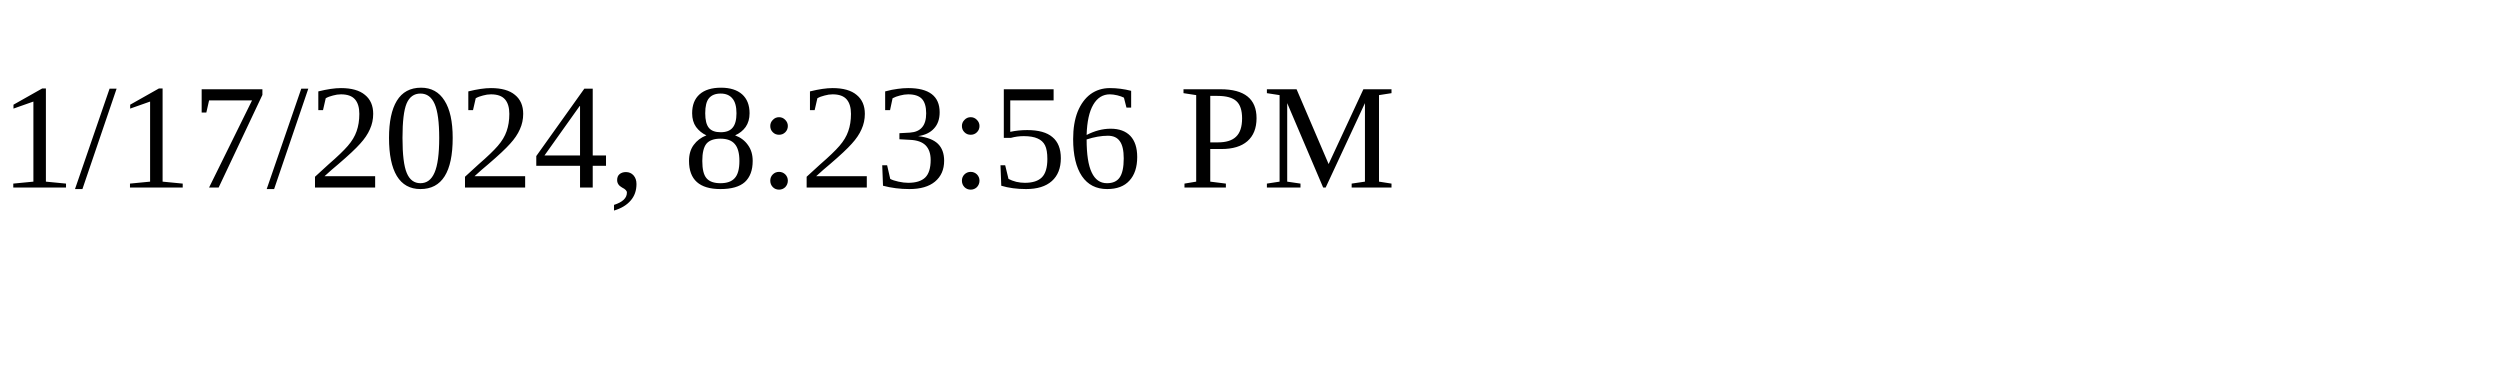
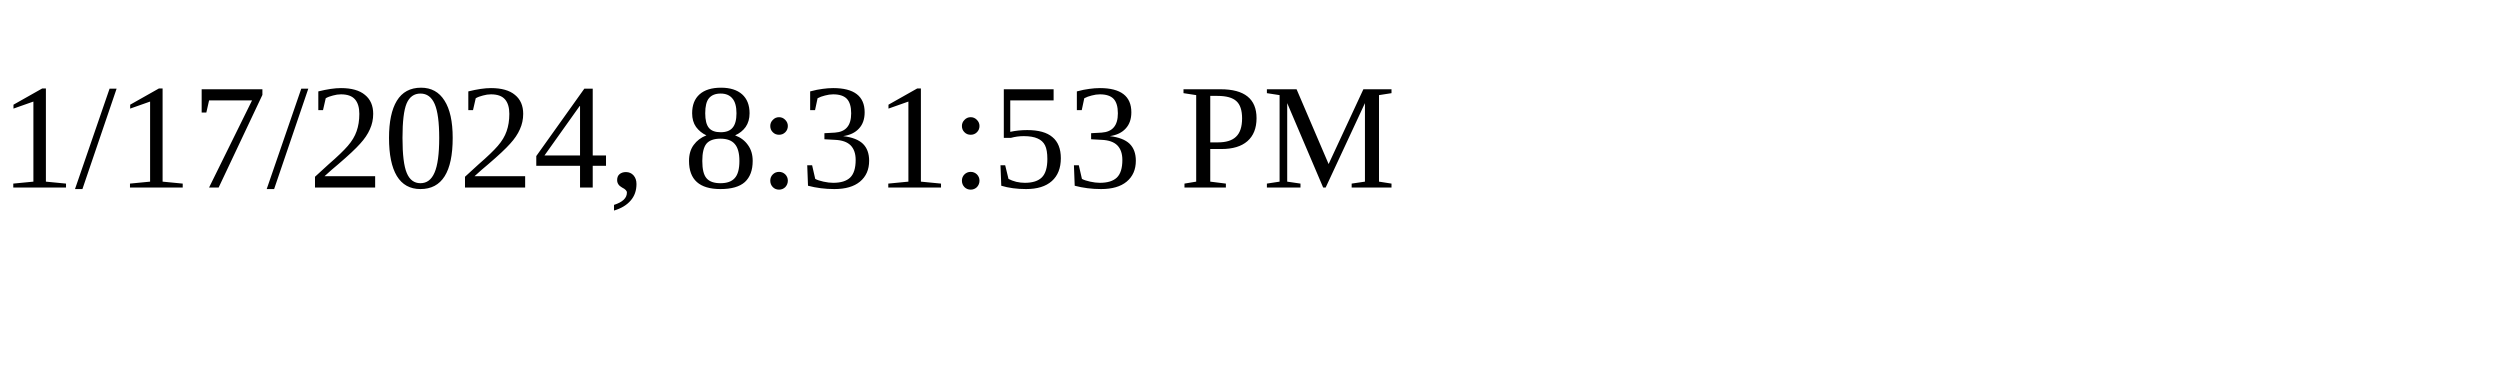
<svg xmlns="http://www.w3.org/2000/svg" height="30" width="200">
-   <text x="0" y="15">1/17/2024, 8:23:56 PM</text>
+   <text x="0" y="15">1/17/2024, 8:31:53 PM</text>
</svg>
